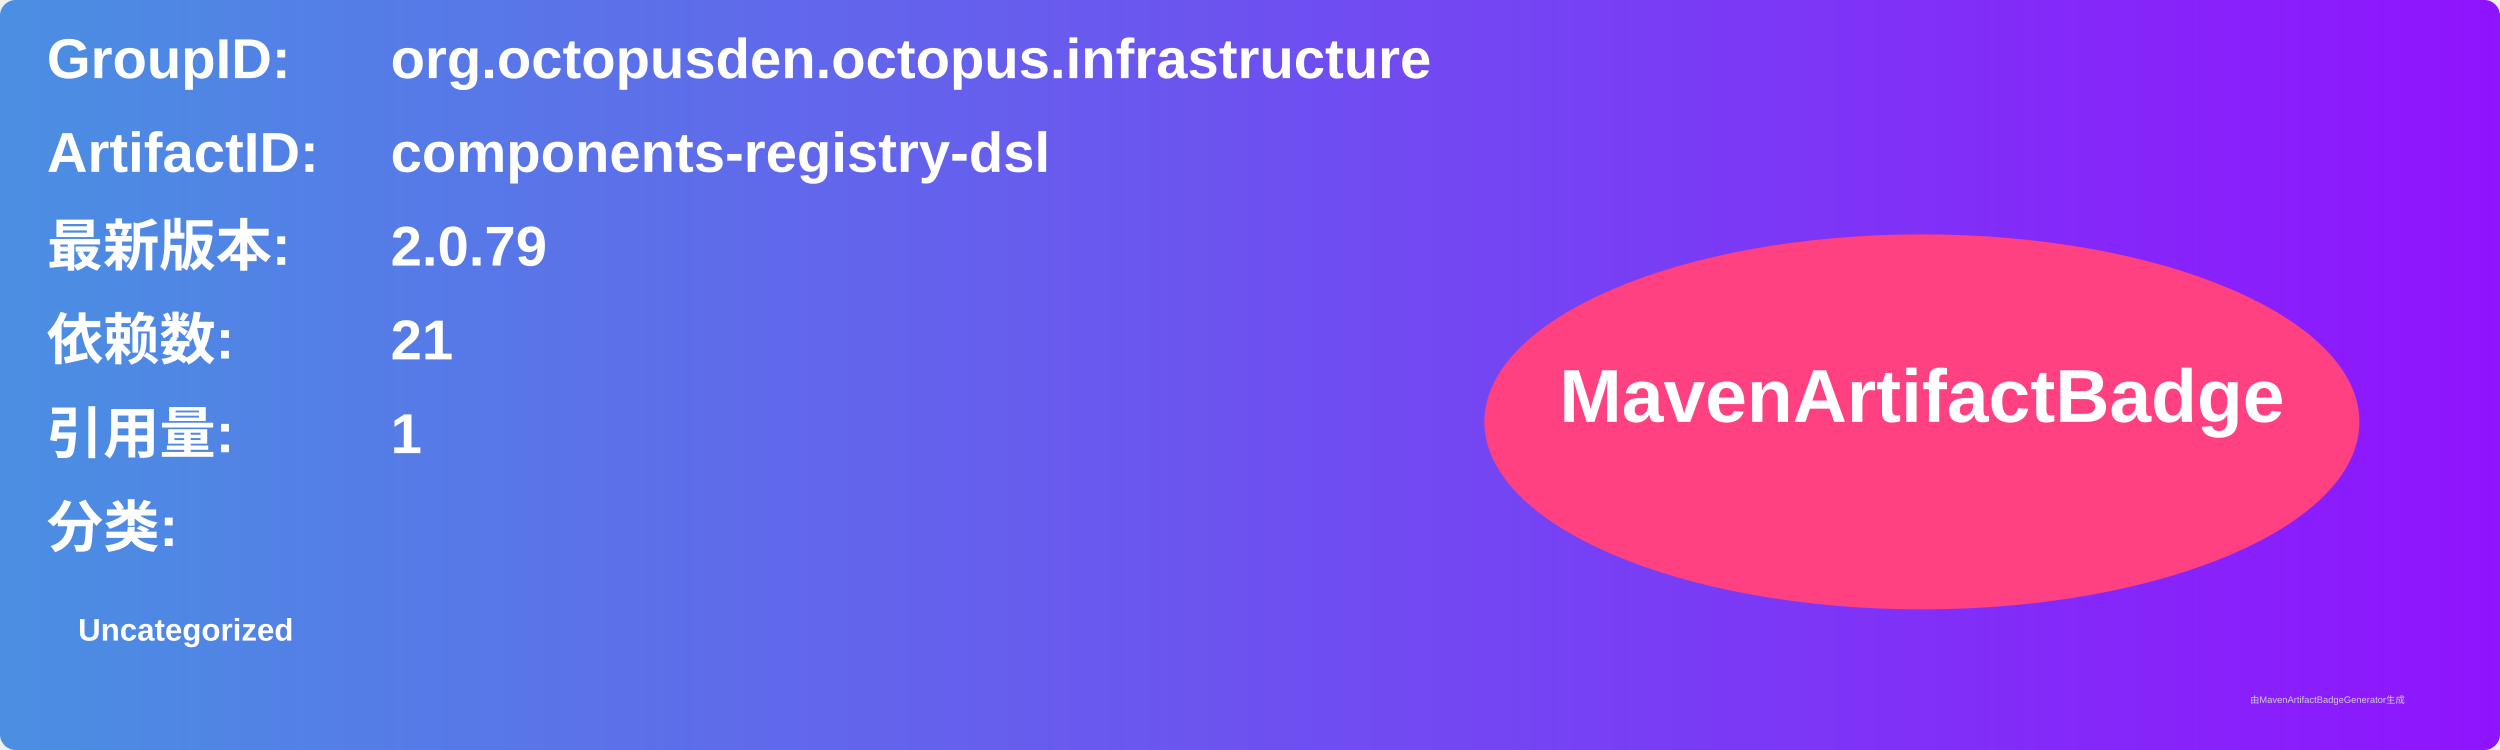
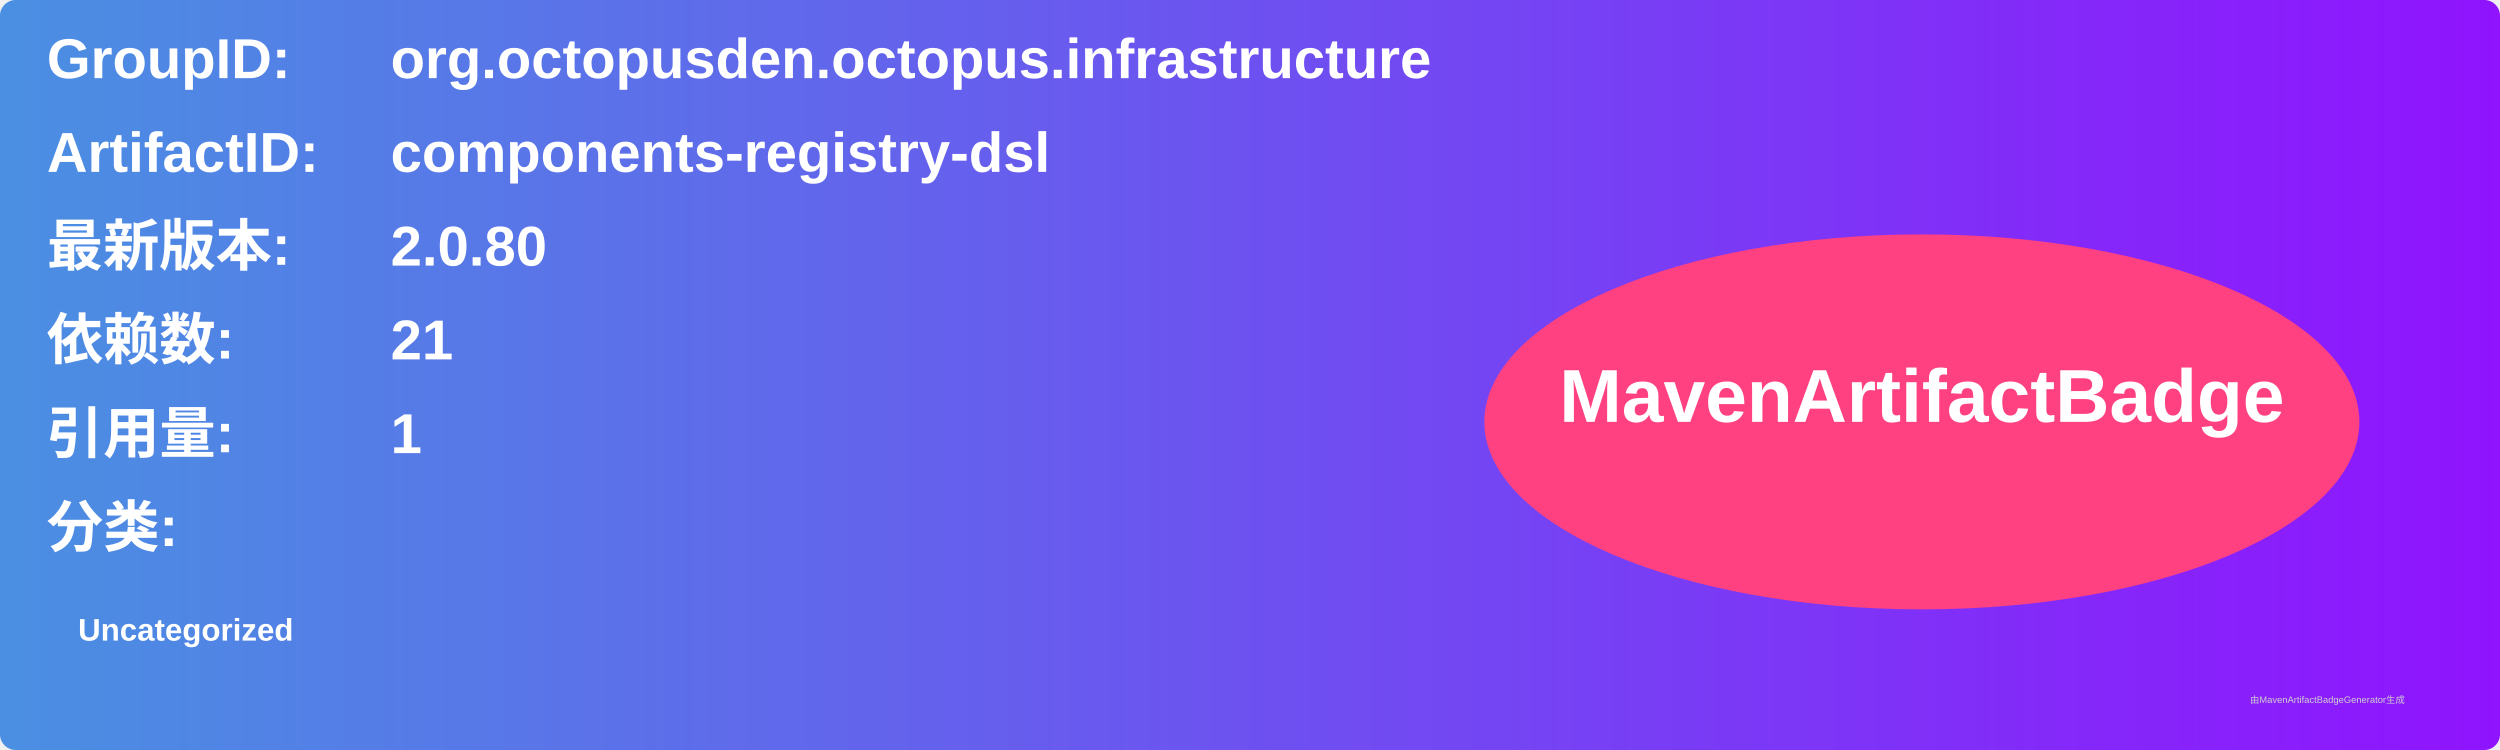
<svg xmlns="http://www.w3.org/2000/svg" width="800" height="240" viewBox="0 0 800 240">
  <linearGradient id="grad" x1="0%" y1="0%" x2="100%" y2="0%">
    <stop offset="0%" stop-color="#4a90e2" />
    <stop offset="100%" stop-color="#9013fe" />
  </linearGradient>
  <rect width="100%" height="100%" rx="5" ry="5" fill="url(#grad)" />
  <g transform="translate(15, 15)">
    <text x="0" y="10" font-family="Arial" font-size="18" fill="white" font-weight="bold" width="260">GroupID:</text>
    <text x="110" y="10" font-family="Arial" font-size="18" fill="white" font-weight="bold" width="460">org.octopusden.octopus.infrastructure</text>
    <text x="0" y="40" font-family="Arial" font-size="18" fill="white" font-weight="bold" width="260">ArtifactID:</text>
    <text x="110" y="40" font-family="Arial" font-size="18" fill="white" font-weight="bold" width="460">components-registry-dsl</text>
    <text x="0" y="70" font-family="Arial" font-size="18" fill="white" font-weight="bold">最新版本:</text>
    <text x="110" y="70" font-family="Arial" font-size="18" fill="white" font-weight="bold">
-       <tspan font-weight="bold">2.0.79</tspan>
+       <tspan font-weight="bold">2.0.80</tspan>
    </text>
    <text x="0" y="100" font-family="Arial" font-size="18" fill="white" font-weight="bold">依赖数: </text>
    <text x="110" y="100" font-family="Arial" font-size="18" fill="white">
      <tspan font-weight="bold">21</tspan>
    </text>
    <text x="0" y="130" font-family="Arial" font-size="18" fill="white" font-weight="bold">引用量: </text>
    <text x="110" y="130" font-family="Arial" font-size="18" fill="white">
      <tspan font-weight="bold">1</tspan>
    </text>
    <text x="0" y="160" font-family="Arial" font-size="18" fill="white" font-weight="bold">分类:</text>
    <text x="10" y="190" font-family="Arial" font-size="10" fill="white">
      <tspan font-weight="bold">Uncategorized</tspan>
    </text>
    <ellipse cx="600" cy="120" rx="140" ry="60" fill="#ff4081" />
    <text x="600" y="120" text-anchor="middle" font-family="Arial" font-size="24" fill="white" font-weight="bold">MavenArtifactBadge</text>
  </g>
  <text x="720" y="225" font-family="Arial" font-size="3" fill="#d0d0d0">由MavenArtifactBadgeGenerator生成</text>
</svg>
